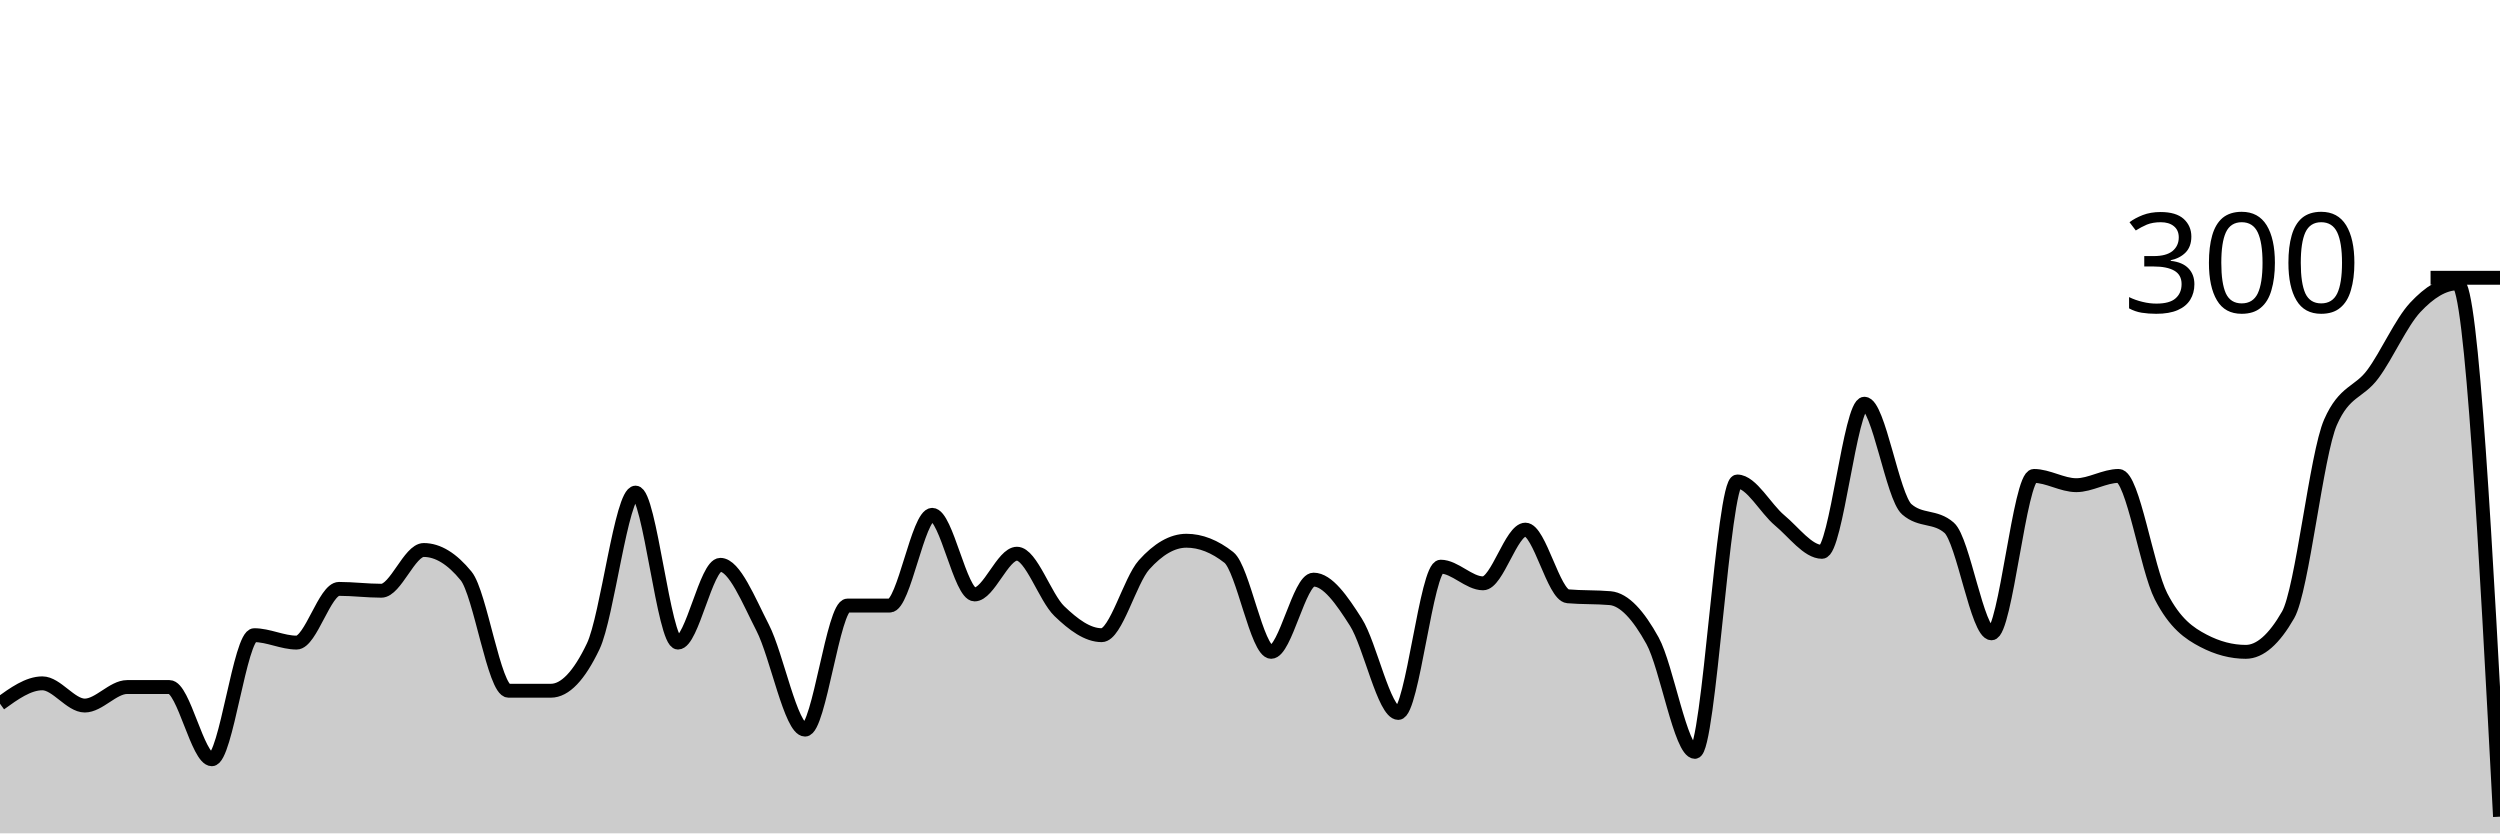
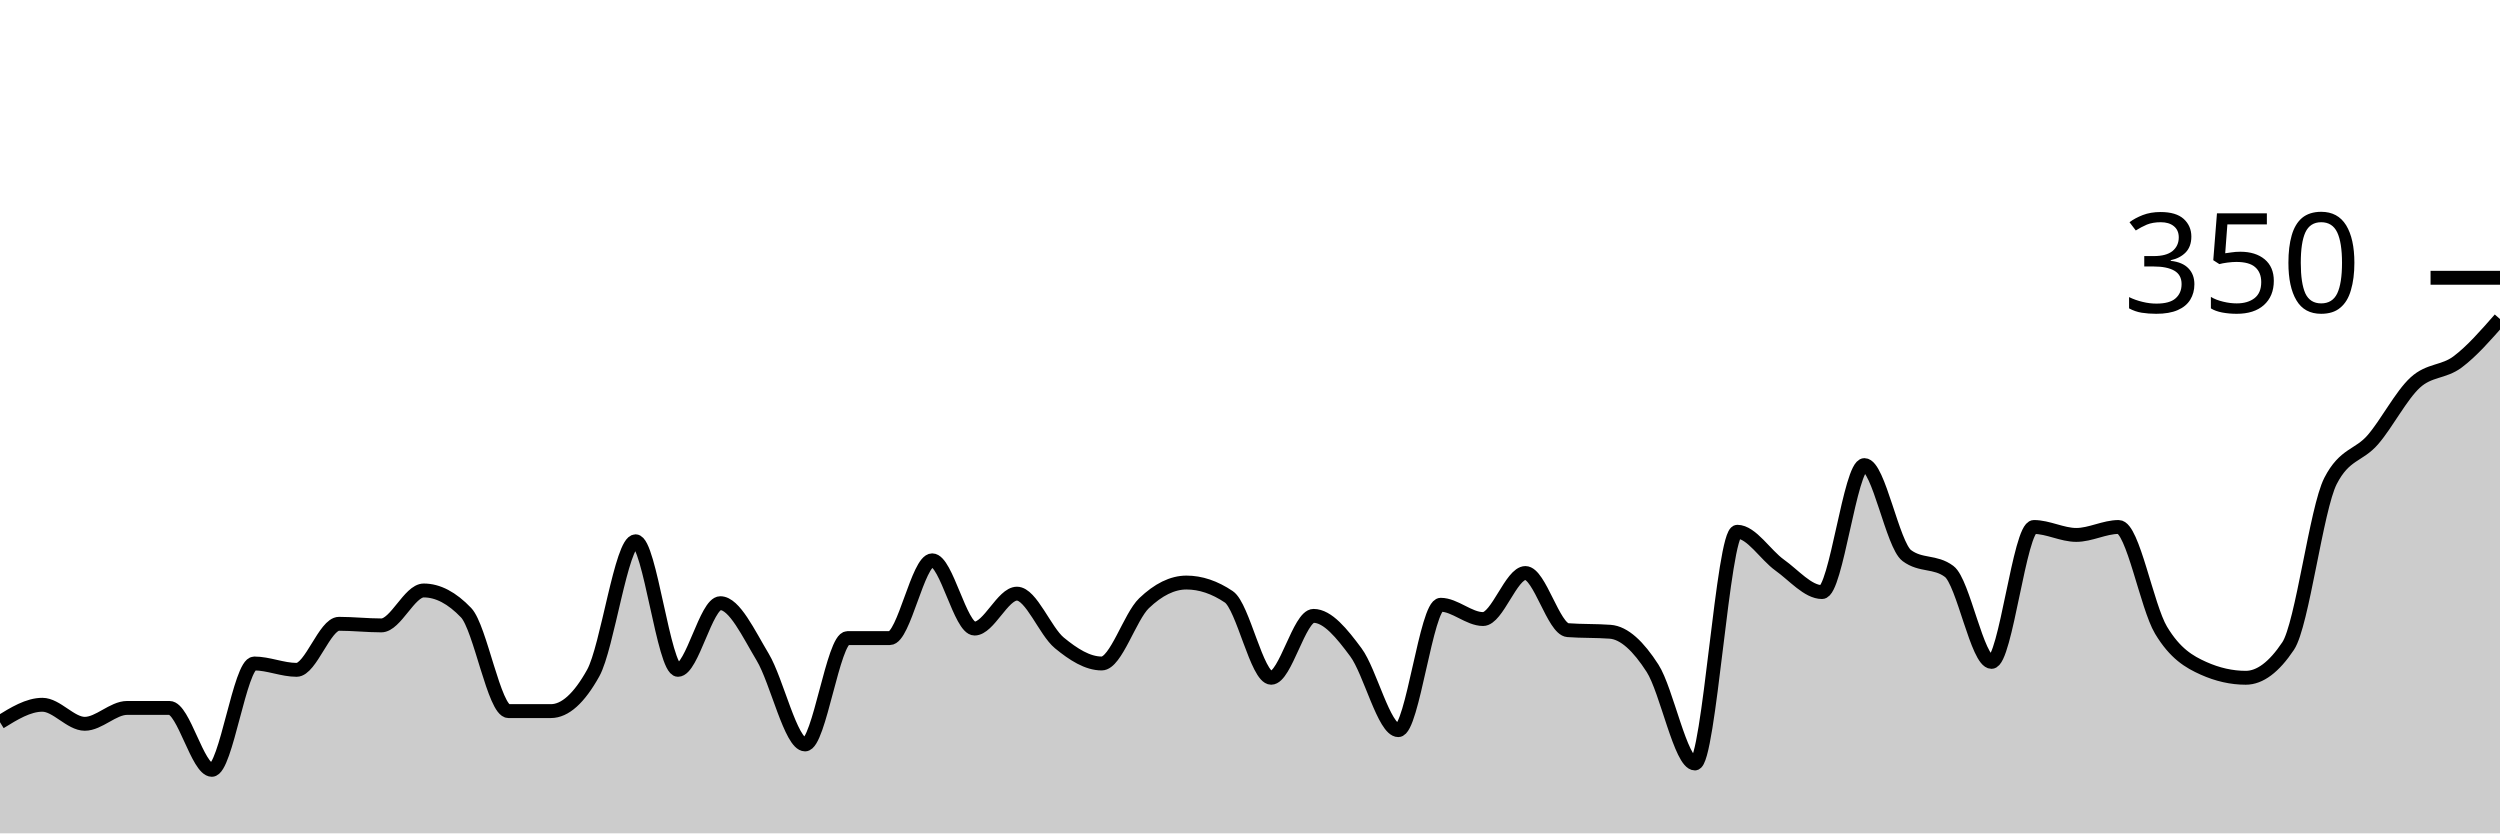
<svg xmlns="http://www.w3.org/2000/svg" viewBox="0 0 180 60">
  <g transform="translate(0,20)">
-     <path class="area" fill="rgba(0, 0, 0, 0.2)" d="M0,30.667C1.017,29.933,2.034,29.2,3.051,29.2C4.068,29.2,5.085,30.8,6.102,30.8C7.119,30.8,8.136,29.467,9.153,29.467C10.169,29.467,11.186,29.467,12.203,29.467C13.22,29.467,14.237,34.667,15.254,34.667C16.271,34.667,17.288,25.733,18.305,25.733C19.322,25.733,20.339,26.267,21.356,26.267C22.373,26.267,23.39,22.4,24.407,22.4C25.424,22.4,26.441,22.533,27.458,22.533C28.475,22.533,29.492,19.6,30.508,19.6C31.525,19.6,32.542,20.222,33.559,21.467C34.576,22.711,35.593,29.733,36.61,29.733C37.627,29.733,38.644,29.733,39.661,29.733C40.678,29.733,41.695,28.667,42.712,26.533C43.729,24.4,44.746,15.467,45.763,15.467C46.78,15.467,47.797,26.267,48.814,26.267C49.831,26.267,50.847,20.667,51.864,20.667C52.881,20.667,53.898,23.222,54.915,25.2C55.932,27.178,56.949,32.533,57.966,32.533C58.983,32.533,60,23.6,61.017,23.6C62.034,23.6,63.051,23.6,64.068,23.6C65.085,23.6,66.102,17.067,67.119,17.067C68.136,17.067,69.153,22.8,70.169,22.8C71.186,22.8,72.203,19.867,73.22,19.867C74.237,19.867,75.254,23.022,76.271,24C77.288,24.978,78.305,25.733,79.322,25.733C80.339,25.733,81.356,21.8,82.373,20.667C83.39,19.533,84.407,18.933,85.424,18.933C86.441,18.933,87.458,19.333,88.475,20.133C89.492,20.933,90.508,26.933,91.525,26.933C92.542,26.933,93.559,21.733,94.576,21.733C95.593,21.733,96.61,23.2,97.627,24.8C98.644,26.4,99.661,31.333,100.678,31.333C101.695,31.333,102.712,20.8,103.729,20.8C104.746,20.8,105.763,22,106.78,22C107.797,22,108.814,18.133,109.831,18.133C110.847,18.133,111.864,22.844,112.881,22.933C113.898,23.022,114.915,22.978,115.932,23.067C116.949,23.156,117.966,24.289,118.983,26.133C120,27.978,121.017,34.133,122.034,34.133C123.051,34.133,124.068,14.667,125.085,14.667C126.102,14.667,127.119,16.622,128.136,17.467C129.153,18.311,130.169,19.733,131.186,19.733C132.203,19.733,133.22,9.067,134.237,9.067C135.254,9.067,136.271,15.778,137.288,16.667C138.305,17.556,139.322,17.111,140.339,18C141.356,18.889,142.373,25.6,143.39,25.6C144.407,25.6,145.424,14.267,146.441,14.267C147.458,14.267,148.475,14.933,149.492,14.933C150.508,14.933,151.525,14.267,152.542,14.267C153.559,14.267,154.576,20.956,155.593,22.933C156.61,24.911,157.627,25.6,158.644,26.133C159.661,26.667,160.678,26.933,161.695,26.933C162.712,26.933,163.729,26.044,164.746,24.267C165.763,22.489,166.78,12.711,167.797,10.4C168.814,8.089,169.831,8.311,170.847,6.933C171.864,5.556,172.881,3.222,173.898,2.133C174.915,1.044,175.932,0.4,176.949,0.4C177.966,0.4,178.983,19.6,180,38.8L180,40C178.983,40,177.966,40,176.949,40C175.932,40,174.915,40,173.898,40C172.881,40,171.864,40,170.847,40C169.831,40,168.814,40,167.797,40C166.78,40,165.763,40,164.746,40C163.729,40,162.712,40,161.695,40C160.678,40,159.661,40,158.644,40C157.627,40,156.61,40,155.593,40C154.576,40,153.559,40,152.542,40C151.525,40,150.508,40,149.492,40C148.475,40,147.458,40,146.441,40C145.424,40,144.407,40,143.39,40C142.373,40,141.356,40,140.339,40C139.322,40,138.305,40,137.288,40C136.271,40,135.254,40,134.237,40C133.22,40,132.203,40,131.186,40C130.169,40,129.153,40,128.136,40C127.119,40,126.102,40,125.085,40C124.068,40,123.051,40,122.034,40C121.017,40,120,40,118.983,40C117.966,40,116.949,40,115.932,40C114.915,40,113.898,40,112.881,40C111.864,40,110.847,40,109.831,40C108.814,40,107.797,40,106.78,40C105.763,40,104.746,40,103.729,40C102.712,40,101.695,40,100.678,40C99.661,40,98.644,40,97.627,40C96.61,40,95.593,40,94.576,40C93.559,40,92.542,40,91.525,40C90.508,40,89.492,40,88.475,40C87.458,40,86.441,40,85.424,40C84.407,40,83.39,40,82.373,40C81.356,40,80.339,40,79.322,40C78.305,40,77.288,40,76.271,40C75.254,40,74.237,40,73.22,40C72.203,40,71.186,40,70.169,40C69.153,40,68.136,40,67.119,40C66.102,40,65.085,40,64.068,40C63.051,40,62.034,40,61.017,40C60,40,58.983,40,57.966,40C56.949,40,55.932,40,54.915,40C53.898,40,52.881,40,51.864,40C50.847,40,49.831,40,48.814,40C47.797,40,46.78,40,45.763,40C44.746,40,43.729,40,42.712,40C41.695,40,40.678,40,39.661,40C38.644,40,37.627,40,36.61,40C35.593,40,34.576,40,33.559,40C32.542,40,31.525,40,30.508,40C29.492,40,28.475,40,27.458,40C26.441,40,25.424,40,24.407,40C23.39,40,22.373,40,21.356,40C20.339,40,19.322,40,18.305,40C17.288,40,16.271,40,15.254,40C14.237,40,13.22,40,12.203,40C11.186,40,10.169,40,9.153,40C8.136,40,7.119,40,6.102,40C5.085,40,4.068,40,3.051,40C2.034,40,1.017,40,0,40Z" />
-     <path class="line" stroke="black" fill="none" d="M0,30.667C1.017,29.933,2.034,29.2,3.051,29.2C4.068,29.2,5.085,30.8,6.102,30.8C7.119,30.8,8.136,29.467,9.153,29.467C10.169,29.467,11.186,29.467,12.203,29.467C13.22,29.467,14.237,34.667,15.254,34.667C16.271,34.667,17.288,25.733,18.305,25.733C19.322,25.733,20.339,26.267,21.356,26.267C22.373,26.267,23.39,22.4,24.407,22.4C25.424,22.4,26.441,22.533,27.458,22.533C28.475,22.533,29.492,19.6,30.508,19.6C31.525,19.6,32.542,20.222,33.559,21.467C34.576,22.711,35.593,29.733,36.61,29.733C37.627,29.733,38.644,29.733,39.661,29.733C40.678,29.733,41.695,28.667,42.712,26.533C43.729,24.4,44.746,15.467,45.763,15.467C46.78,15.467,47.797,26.267,48.814,26.267C49.831,26.267,50.847,20.667,51.864,20.667C52.881,20.667,53.898,23.222,54.915,25.2C55.932,27.178,56.949,32.533,57.966,32.533C58.983,32.533,60,23.6,61.017,23.6C62.034,23.6,63.051,23.6,64.068,23.6C65.085,23.6,66.102,17.067,67.119,17.067C68.136,17.067,69.153,22.8,70.169,22.8C71.186,22.8,72.203,19.867,73.22,19.867C74.237,19.867,75.254,23.022,76.271,24C77.288,24.978,78.305,25.733,79.322,25.733C80.339,25.733,81.356,21.8,82.373,20.667C83.39,19.533,84.407,18.933,85.424,18.933C86.441,18.933,87.458,19.333,88.475,20.133C89.492,20.933,90.508,26.933,91.525,26.933C92.542,26.933,93.559,21.733,94.576,21.733C95.593,21.733,96.61,23.2,97.627,24.8C98.644,26.4,99.661,31.333,100.678,31.333C101.695,31.333,102.712,20.8,103.729,20.8C104.746,20.8,105.763,22,106.78,22C107.797,22,108.814,18.133,109.831,18.133C110.847,18.133,111.864,22.844,112.881,22.933C113.898,23.022,114.915,22.978,115.932,23.067C116.949,23.156,117.966,24.289,118.983,26.133C120,27.978,121.017,34.133,122.034,34.133C123.051,34.133,124.068,14.667,125.085,14.667C126.102,14.667,127.119,16.622,128.136,17.467C129.153,18.311,130.169,19.733,131.186,19.733C132.203,19.733,133.22,9.067,134.237,9.067C135.254,9.067,136.271,15.778,137.288,16.667C138.305,17.556,139.322,17.111,140.339,18C141.356,18.889,142.373,25.6,143.39,25.6C144.407,25.6,145.424,14.267,146.441,14.267C147.458,14.267,148.475,14.933,149.492,14.933C150.508,14.933,151.525,14.267,152.542,14.267C153.559,14.267,154.576,20.956,155.593,22.933C156.61,24.911,157.627,25.6,158.644,26.133C159.661,26.667,160.678,26.933,161.695,26.933C162.712,26.933,163.729,26.044,164.746,24.267C165.763,22.489,166.78,12.711,167.797,10.4C168.814,8.089,169.831,8.311,170.847,6.933C171.864,5.556,172.881,3.222,173.898,2.133C174.915,1.044,175.932,0.4,176.949,0.4C177.966,0.4,178.983,19.6,180,38.8" />
+     <path class="area" fill="rgba(0, 0, 0, 0.2)" d="M0,32C1.017,31.371,2.034,30.743,3.051,30.743C4.068,30.743,5.085,32.114,6.102,32.114C7.119,32.114,8.136,30.971,9.153,30.971C10.169,30.971,11.186,30.971,12.203,30.971C13.22,30.971,14.237,35.429,15.254,35.429C16.271,35.429,17.288,27.771,18.305,27.771C19.322,27.771,20.339,28.229,21.356,28.229C22.373,28.229,23.39,24.914,24.407,24.914C25.424,24.914,26.441,25.029,27.458,25.029C28.475,25.029,29.492,22.514,30.508,22.514C31.525,22.514,32.542,23.048,33.559,24.114C34.576,25.181,35.593,31.2,36.61,31.2C37.627,31.2,38.644,31.2,39.661,31.2C40.678,31.2,41.695,30.286,42.712,28.457C43.729,26.629,44.746,18.971,45.763,18.971C46.78,18.971,47.797,28.229,48.814,28.229C49.831,28.229,50.847,23.429,51.864,23.429C52.881,23.429,53.898,25.619,54.915,27.314C55.932,29.01,56.949,33.6,57.966,33.6C58.983,33.6,60,25.943,61.017,25.943C62.034,25.943,63.051,25.943,64.068,25.943C65.085,25.943,66.102,20.343,67.119,20.343C68.136,20.343,69.153,25.257,70.169,25.257C71.186,25.257,72.203,22.743,73.22,22.743C74.237,22.743,75.254,25.448,76.271,26.286C77.288,27.124,78.305,27.771,79.322,27.771C80.339,27.771,81.356,24.4,82.373,23.429C83.39,22.457,84.407,21.943,85.424,21.943C86.441,21.943,87.458,22.286,88.475,22.971C89.492,23.657,90.508,28.8,91.525,28.8C92.542,28.8,93.559,24.343,94.576,24.343C95.593,24.343,96.61,25.6,97.627,26.971C98.644,28.343,99.661,32.571,100.678,32.571C101.695,32.571,102.712,23.543,103.729,23.543C104.746,23.543,105.763,24.571,106.78,24.571C107.797,24.571,108.814,21.257,109.831,21.257C110.847,21.257,111.864,25.295,112.881,25.371C113.898,25.448,114.915,25.41,115.932,25.486C116.949,25.562,117.966,26.533,118.983,28.114C120,29.695,121.017,34.971,122.034,34.971C123.051,34.971,124.068,18.286,125.085,18.286C126.102,18.286,127.119,19.962,128.136,20.686C129.153,21.41,130.169,22.629,131.186,22.629C132.203,22.629,133.22,13.486,134.237,13.486C135.254,13.486,136.271,19.238,137.288,20C138.305,20.762,139.322,20.381,140.339,21.143C141.356,21.905,142.373,27.657,143.39,27.657C144.407,27.657,145.424,17.943,146.441,17.943C147.458,17.943,148.475,18.514,149.492,18.514C150.508,18.514,151.525,17.943,152.542,17.943C153.559,17.943,154.576,23.676,155.593,25.371C156.61,27.067,157.627,27.657,158.644,28.114C159.661,28.571,160.678,28.8,161.695,28.8C162.712,28.8,163.729,28.038,164.746,26.514C165.763,24.99,166.78,16.61,167.797,14.629C168.814,12.648,169.831,12.838,170.847,11.657C171.864,10.476,172.881,8.476,173.898,7.543C174.915,6.61,175.932,6.819,176.949,6.057C177.966,5.295,178.983,4.133,180,2.971L180,40C178.983,40,177.966,40,176.949,40C175.932,40,174.915,40,173.898,40C172.881,40,171.864,40,170.847,40C169.831,40,168.814,40,167.797,40C166.78,40,165.763,40,164.746,40C163.729,40,162.712,40,161.695,40C160.678,40,159.661,40,158.644,40C157.627,40,156.61,40,155.593,40C154.576,40,153.559,40,152.542,40C151.525,40,150.508,40,149.492,40C148.475,40,147.458,40,146.441,40C145.424,40,144.407,40,143.39,40C142.373,40,141.356,40,140.339,40C139.322,40,138.305,40,137.288,40C136.271,40,135.254,40,134.237,40C133.22,40,132.203,40,131.186,40C130.169,40,129.153,40,128.136,40C127.119,40,126.102,40,125.085,40C124.068,40,123.051,40,122.034,40C121.017,40,120,40,118.983,40C117.966,40,116.949,40,115.932,40C114.915,40,113.898,40,112.881,40C111.864,40,110.847,40,109.831,40C108.814,40,107.797,40,106.78,40C105.763,40,104.746,40,103.729,40C102.712,40,101.695,40,100.678,40C99.661,40,98.644,40,97.627,40C96.61,40,95.593,40,94.576,40C93.559,40,92.542,40,91.525,40C90.508,40,89.492,40,88.475,40C87.458,40,86.441,40,85.424,40C84.407,40,83.39,40,82.373,40C81.356,40,80.339,40,79.322,40C78.305,40,77.288,40,76.271,40C75.254,40,74.237,40,73.22,40C72.203,40,71.186,40,70.169,40C69.153,40,68.136,40,67.119,40C66.102,40,65.085,40,64.068,40C63.051,40,62.034,40,61.017,40C60,40,58.983,40,57.966,40C56.949,40,55.932,40,54.915,40C53.898,40,52.881,40,51.864,40C50.847,40,49.831,40,48.814,40C47.797,40,46.78,40,45.763,40C44.746,40,43.729,40,42.712,40C41.695,40,40.678,40,39.661,40C38.644,40,37.627,40,36.61,40C35.593,40,34.576,40,33.559,40C32.542,40,31.525,40,30.508,40C29.492,40,28.475,40,27.458,40C26.441,40,25.424,40,24.407,40C23.39,40,22.373,40,21.356,40C20.339,40,19.322,40,18.305,40C17.288,40,16.271,40,15.254,40C14.237,40,13.22,40,12.203,40C11.186,40,10.169,40,9.153,40C8.136,40,7.119,40,6.102,40C5.085,40,4.068,40,3.051,40C2.034,40,1.017,40,0,40Z" />
+     <path class="line" stroke="black" fill="none" d="M0,32C1.017,31.371,2.034,30.743,3.051,30.743C4.068,30.743,5.085,32.114,6.102,32.114C7.119,32.114,8.136,30.971,9.153,30.971C10.169,30.971,11.186,30.971,12.203,30.971C13.22,30.971,14.237,35.429,15.254,35.429C16.271,35.429,17.288,27.771,18.305,27.771C19.322,27.771,20.339,28.229,21.356,28.229C22.373,28.229,23.39,24.914,24.407,24.914C25.424,24.914,26.441,25.029,27.458,25.029C28.475,25.029,29.492,22.514,30.508,22.514C31.525,22.514,32.542,23.048,33.559,24.114C34.576,25.181,35.593,31.2,36.61,31.2C37.627,31.2,38.644,31.2,39.661,31.2C40.678,31.2,41.695,30.286,42.712,28.457C43.729,26.629,44.746,18.971,45.763,18.971C46.78,18.971,47.797,28.229,48.814,28.229C49.831,28.229,50.847,23.429,51.864,23.429C52.881,23.429,53.898,25.619,54.915,27.314C55.932,29.01,56.949,33.6,57.966,33.6C58.983,33.6,60,25.943,61.017,25.943C62.034,25.943,63.051,25.943,64.068,25.943C65.085,25.943,66.102,20.343,67.119,20.343C68.136,20.343,69.153,25.257,70.169,25.257C71.186,25.257,72.203,22.743,73.22,22.743C74.237,22.743,75.254,25.448,76.271,26.286C77.288,27.124,78.305,27.771,79.322,27.771C80.339,27.771,81.356,24.4,82.373,23.429C83.39,22.457,84.407,21.943,85.424,21.943C86.441,21.943,87.458,22.286,88.475,22.971C89.492,23.657,90.508,28.8,91.525,28.8C92.542,28.8,93.559,24.343,94.576,24.343C95.593,24.343,96.61,25.6,97.627,26.971C98.644,28.343,99.661,32.571,100.678,32.571C101.695,32.571,102.712,23.543,103.729,23.543C104.746,23.543,105.763,24.571,106.78,24.571C107.797,24.571,108.814,21.257,109.831,21.257C110.847,21.257,111.864,25.295,112.881,25.371C113.898,25.448,114.915,25.41,115.932,25.486C116.949,25.562,117.966,26.533,118.983,28.114C120,29.695,121.017,34.971,122.034,34.971C123.051,34.971,124.068,18.286,125.085,18.286C126.102,18.286,127.119,19.962,128.136,20.686C129.153,21.41,130.169,22.629,131.186,22.629C132.203,22.629,133.22,13.486,134.237,13.486C135.254,13.486,136.271,19.238,137.288,20C138.305,20.762,139.322,20.381,140.339,21.143C141.356,21.905,142.373,27.657,143.39,27.657C144.407,27.657,145.424,17.943,146.441,17.943C147.458,17.943,148.475,18.514,149.492,18.514C150.508,18.514,151.525,17.943,152.542,17.943C153.559,17.943,154.576,23.676,155.593,25.371C156.61,27.067,157.627,27.657,158.644,28.114C159.661,28.571,160.678,28.8,161.695,28.8C162.712,28.8,163.729,28.038,164.746,26.514C165.763,24.99,166.78,16.61,167.797,14.629C168.814,12.648,169.831,12.838,170.847,11.657C171.864,10.476,172.881,8.476,173.898,7.543C174.915,6.61,175.932,6.819,176.949,6.057C177.966,5.295,178.983,4.133,180,2.971" />
    <path class="axis-ceiling" stroke-width="1" stroke="black" fill="none" d="M175,0L180,0" />
-     <text class="axis-ceiling-label" font-family="sans-serif" text-anchor="end" font-size="10px" x="170" y="2.5">300</text>
+     <text class="axis-ceiling-label" font-family="sans-serif" text-anchor="end" font-size="10px" x="170" y="2.5">350</text>
  </g>
</svg>
